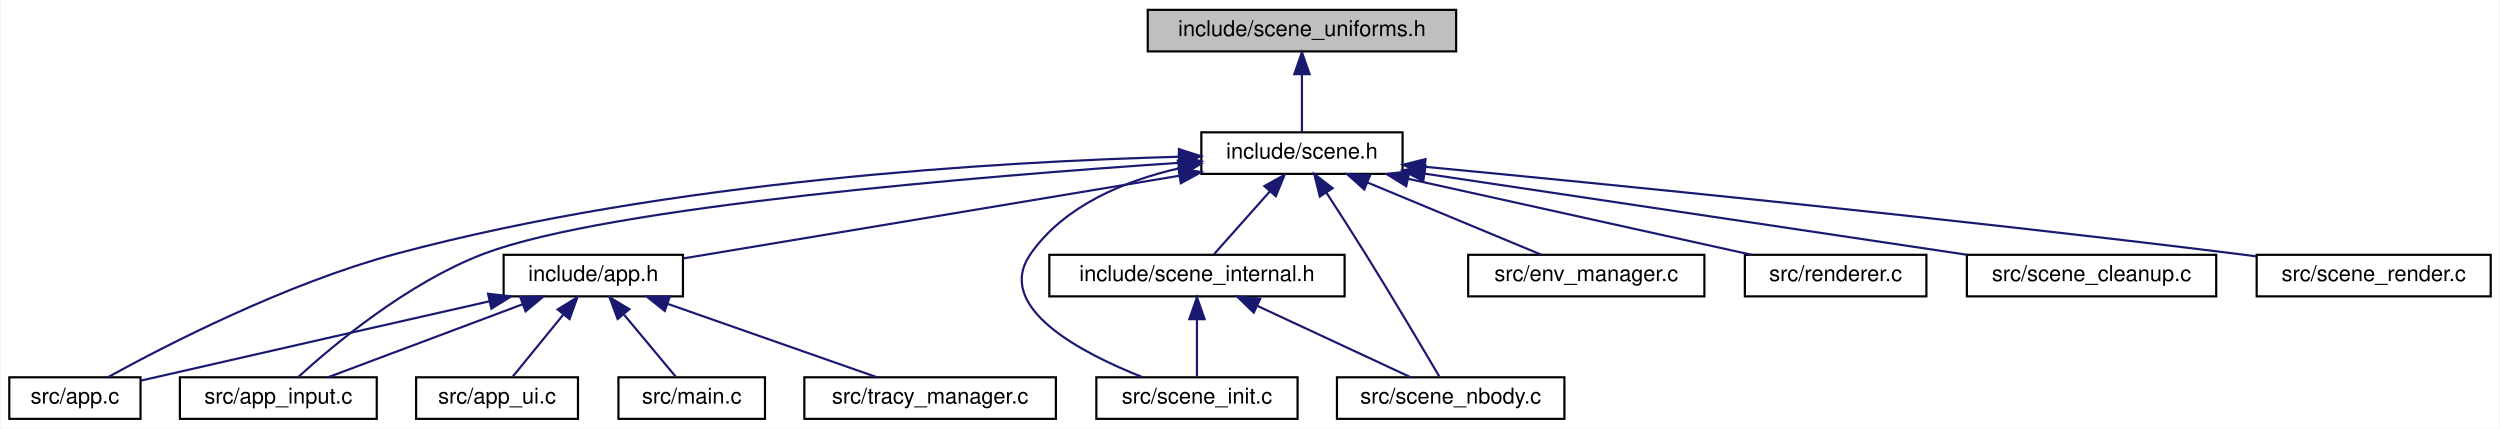
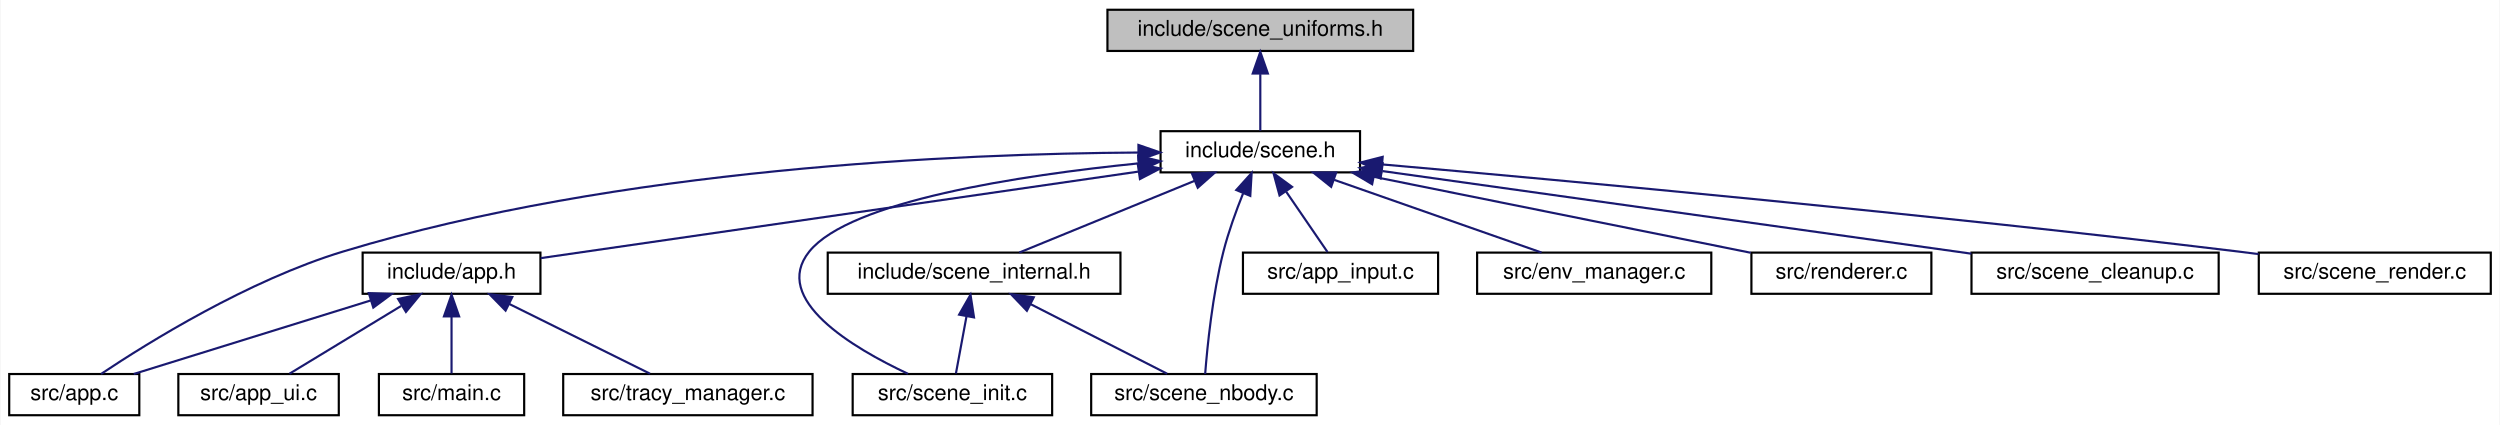
- <svg xmlns="http://www.w3.org/2000/svg" xmlns:xlink="http://www.w3.org/1999/xlink" width="1143pt" height="196pt" viewBox="0.00 0.00 1142.50 196.00">
+ <svg xmlns="http://www.w3.org/2000/svg" xmlns:xlink="http://www.w3.org/1999/xlink" width="1153pt" height="196pt" viewBox="0.00 0.00 1152.50 196.00">
  <g id="graph0" class="graph" transform="scale(1 1) rotate(0) translate(4 192)">
-     <polygon fill="white" stroke="transparent" points="-4,4 -4,-192 1138.5,-192 1138.5,4 -4,4" />
+     <polygon fill="white" stroke="transparent" points="-4,4 -4,-192 1148.5,-192 1148.5,4 -4,4" />
    <g id="node1" class="node">
      <g id="a_node1">
        <a xlink:title="Shader uniform cache structs and GPU UBO layouts for scene rendering.">
-           <polygon fill="#bfbfbf" stroke="black" points="520.5,-168.5 520.5,-187.5 661.5,-187.5 661.5,-168.5 520.5,-168.5" />
-           <text text-anchor="middle" x="591" y="-175.5" font-family="Helvetica,sans-Serif" font-size="10.00">include/scene_uniforms.h</text>
+           <polygon fill="#bfbfbf" stroke="black" points="506.5,-168.5 506.5,-187.5 647.5,-187.5 647.5,-168.5 506.5,-168.5" />
+           <text text-anchor="middle" x="577" y="-175.5" font-family="Helvetica,sans-Serif" font-size="10.00">include/scene_uniforms.h</text>
        </a>
      </g>
    </g>
    <g id="node2" class="node">
      <g id="a_node2">
        <a xlink:href="scene_8h.html" target="_top" xlink:title=" ">
-           <polygon fill="white" stroke="black" points="545,-112.5 545,-131.5 637,-131.5 637,-112.5 545,-112.5" />
-           <text text-anchor="middle" x="591" y="-119.5" font-family="Helvetica,sans-Serif" font-size="10.00">include/scene.h</text>
+           <polygon fill="white" stroke="black" points="531,-112.5 531,-131.5 623,-131.5 623,-112.5 531,-112.5" />
+           <text text-anchor="middle" x="577" y="-119.5" font-family="Helvetica,sans-Serif" font-size="10.00">include/scene.h</text>
        </a>
      </g>
    </g>
    <g id="edge1" class="edge">
-       <path fill="none" stroke="midnightblue" d="M591,-157.8C591,-148.91 591,-138.78 591,-131.75" />
-       <polygon fill="midnightblue" stroke="midnightblue" points="587.5,-158.08 591,-168.08 594.5,-158.08 587.5,-158.08" />
+       <path fill="none" stroke="midnightblue" d="M577,-157.8C577,-148.91 577,-138.78 577,-131.75" />
+       <polygon fill="midnightblue" stroke="midnightblue" points="573.5,-158.08 577,-168.08 580.5,-158.08 573.5,-158.08" />
    </g>
    <g id="node3" class="node">
      <g id="a_node3">
        <a xlink:href="app_8h.html" target="_top" xlink:title=" ">
-           <polygon fill="white" stroke="black" points="226,-56.5 226,-75.5 308,-75.5 308,-56.5 226,-56.5" />
-           <text text-anchor="middle" x="267" y="-63.5" font-family="Helvetica,sans-Serif" font-size="10.00">include/app.h</text>
+           <polygon fill="white" stroke="black" points="163,-56.5 163,-75.5 245,-75.5 245,-56.5 163,-56.5" />
+           <text text-anchor="middle" x="204" y="-63.5" font-family="Helvetica,sans-Serif" font-size="10.00">include/app.h</text>
        </a>
      </g>
    </g>
    <g id="edge2" class="edge">
-       <path fill="none" stroke="midnightblue" d="M534.9,-111.65C470.25,-100.88 365.55,-83.42 308.05,-73.84" />
-       <polygon fill="midnightblue" stroke="midnightblue" points="534.48,-115.13 544.92,-113.32 535.63,-108.22 534.48,-115.13" />
+       <path fill="none" stroke="midnightblue" d="M520.59,-112.83C444.87,-101.87 312.13,-82.65 245.15,-72.96" />
+       <polygon fill="midnightblue" stroke="midnightblue" points="520.49,-116.36 530.89,-114.32 521.49,-109.43 520.49,-116.36" />
    </g>
    <g id="node4" class="node">
      <g id="a_node4">
        <a xlink:href="app_8c.html" target="_top" xlink:title=" ">
          <polygon fill="white" stroke="black" points="0,-0.5 0,-19.5 60,-19.5 60,-0.5 0,-0.5" />
          <text text-anchor="middle" x="30" y="-7.5" font-family="Helvetica,sans-Serif" font-size="10.00">src/app.c</text>
        </a>
      </g>
    </g>
+     <g id="edge10" class="edge">
+       <path fill="none" stroke="midnightblue" d="M520.67,-121.65C438.33,-121.14 281.08,-114.53 154,-76 110.27,-62.74 63.89,-33.9 42.34,-19.52" />
+       <polygon fill="midnightblue" stroke="midnightblue" points="520.8,-125.15 530.81,-121.69 520.83,-118.15 520.8,-125.15" />
+     </g>
+     <g id="node8" class="node">
+       <g id="a_node8">
+         <a xlink:href="scene__internal_8h.html" target="_top" xlink:title="Internal declarations shared across scene_*.c translation units.">
+           <polygon fill="white" stroke="black" points="377.5,-56.5 377.5,-75.5 512.5,-75.5 512.5,-56.5 377.5,-56.5" />
+           <text text-anchor="middle" x="445" y="-63.5" font-family="Helvetica,sans-Serif" font-size="10.00">include/scene_internal.h</text>
+         </a>
+       </g>
+     </g>
+     <g id="edge7" class="edge">
+       <path fill="none" stroke="midnightblue" d="M546.78,-108.64C522.01,-98.5 487.6,-84.43 465.82,-75.52" />
+       <polygon fill="midnightblue" stroke="midnightblue" points="545.5,-111.9 556.08,-112.44 548.15,-105.42 545.5,-111.9" />
+     </g>
+     <g id="node9" class="node">
+       <g id="a_node9">
+         <a xlink:href="scene__init_8c.html" target="_top" xlink:title=" ">
+           <polygon fill="white" stroke="black" points="389,-0.5 389,-19.5 481,-19.5 481,-0.5 389,-0.5" />
+           <text text-anchor="middle" x="435" y="-7.5" font-family="Helvetica,sans-Serif" font-size="10.00">src/scene_init.c</text>
+         </a>
+       </g>
+     </g>
+     <g id="edge15" class="edge">
+       <path fill="none" stroke="midnightblue" d="M520.98,-116.67C466.02,-111.11 387.78,-99.28 369,-76 351.23,-53.97 389.09,-31.51 414.49,-19.62" />
+       <polygon fill="midnightblue" stroke="midnightblue" points="520.67,-120.15 530.96,-117.63 521.34,-113.18 520.67,-120.15" />
+     </g>
+     <g id="node10" class="node">
+       <g id="a_node10">
+         <a xlink:href="scene__nbody_8c.html" target="_top" xlink:title=" ">
+           <polygon fill="white" stroke="black" points="499,-0.5 499,-19.5 603,-19.5 603,-0.5 499,-0.5" />
+           <text text-anchor="middle" x="551" y="-7.5" font-family="Helvetica,sans-Serif" font-size="10.00">src/scene_nbody.c</text>
+         </a>
+       </g>
+     </g>
+     <g id="edge16" class="edge">
+       <path fill="none" stroke="midnightblue" d="M569.04,-102.74C565.8,-94.68 562.29,-85 560,-76 554.94,-56.13 552.55,-32.07 551.57,-19.53" />
+       <polygon fill="midnightblue" stroke="midnightblue" points="565.92,-104.35 573.01,-112.22 572.38,-101.65 565.92,-104.35" />
+     </g>
+     <g id="node11" class="node">
+       <g id="a_node11">
+         <a xlink:href="app__input_8c.html" target="_top" xlink:title=" ">
+           <polygon fill="white" stroke="black" points="569,-56.5 569,-75.5 659,-75.5 659,-56.5 569,-56.5" />
+           <text text-anchor="middle" x="614" y="-63.5" font-family="Helvetica,sans-Serif" font-size="10.00">src/app_input.c</text>
+         </a>
+       </g>
+     </g>
    <g id="edge11" class="edge">
-       <path fill="none" stroke="midnightblue" d="M534.4,-120.32C453.72,-118.14 301.63,-109.46 177,-76 126.6,-62.47 71.4,-34.02 45.3,-19.67" />
-       <polygon fill="midnightblue" stroke="midnightblue" points="534.74,-123.83 544.82,-120.58 534.91,-116.84 534.74,-123.83" />
+       <path fill="none" stroke="midnightblue" d="M588.95,-103.57C595.31,-94.27 602.87,-83.25 608,-75.75" />
+       <polygon fill="midnightblue" stroke="midnightblue" points="585.87,-101.86 583.11,-112.08 591.65,-105.81 585.87,-101.86" />
    </g>
-     <g id="node5" class="node">
-       <g id="a_node5">
-         <a xlink:href="app__input_8c.html" target="_top" xlink:title=" ">
-           <polygon fill="white" stroke="black" points="78,-0.5 78,-19.5 168,-19.5 168,-0.5 78,-0.5" />
-           <text text-anchor="middle" x="123" y="-7.5" font-family="Helvetica,sans-Serif" font-size="10.00">src/app_input.c</text>
+     <g id="node12" class="node">
+       <g id="a_node12">
+         <a xlink:href="env__manager_8c.html" target="_top" xlink:title=" ">
+           <polygon fill="white" stroke="black" points="677,-56.5 677,-75.5 785,-75.5 785,-56.5 677,-56.5" />
+           <text text-anchor="middle" x="731" y="-63.5" font-family="Helvetica,sans-Serif" font-size="10.00">src/env_manager.c</text>
        </a>
      </g>
    </g>
    <g id="edge12" class="edge">
-       <path fill="none" stroke="midnightblue" d="M534.92,-117.57C445.23,-111.52 273.82,-97.54 217,-76 182.12,-62.78 147.78,-33.92 131.99,-19.52" />
-       <polygon fill="midnightblue" stroke="midnightblue" points="534.71,-121.06 544.92,-118.23 535.17,-114.08 534.71,-121.06" />
+       <path fill="none" stroke="midnightblue" d="M611.11,-109.04C640.09,-98.88 680.96,-84.55 706.71,-75.52" />
+       <polygon fill="midnightblue" stroke="midnightblue" points="609.68,-105.83 601.4,-112.44 612,-112.44 609.68,-105.83" />
    </g>
-     <g id="node9" class="node">
-       <g id="a_node9">
-         <a xlink:href="scene__internal_8h.html" target="_top" xlink:title="Internal declarations shared across scene_*.c translation units.">
-           <polygon fill="white" stroke="black" points="475.5,-56.5 475.5,-75.5 610.5,-75.5 610.5,-56.5 475.5,-56.5" />
-           <text text-anchor="middle" x="543" y="-63.5" font-family="Helvetica,sans-Serif" font-size="10.00">include/scene_internal.h</text>
+     <g id="node13" class="node">
+       <g id="a_node13">
+         <a xlink:href="renderer_8c.html" target="_top" xlink:title=" ">
+           <polygon fill="white" stroke="black" points="803.5,-56.5 803.5,-75.5 886.5,-75.5 886.5,-56.5 803.5,-56.5" />
+           <text text-anchor="middle" x="845" y="-63.5" font-family="Helvetica,sans-Serif" font-size="10.00">src/renderer.c</text>
        </a>
      </g>
    </g>
-     <g id="edge8" class="edge">
-       <path fill="none" stroke="midnightblue" d="M576.27,-104.43C567.86,-94.97 557.65,-83.48 550.78,-75.75" />
-       <polygon fill="midnightblue" stroke="midnightblue" points="573.81,-106.93 583.07,-112.08 579.05,-102.28 573.81,-106.93" />
+     <g id="edge13" class="edge">
+       <path fill="none" stroke="midnightblue" d="M629.27,-110.47C680.08,-100.23 756.25,-84.88 803.17,-75.43" />
+       <polygon fill="midnightblue" stroke="midnightblue" points="628.58,-107.04 619.47,-112.44 629.96,-113.9 628.58,-107.04" />
    </g>
-     <g id="node10" class="node">
-       <g id="a_node10">
-         <a xlink:href="scene__init_8c.html" target="_top" xlink:title=" ">
-           <polygon fill="white" stroke="black" points="497,-0.5 497,-19.5 589,-19.5 589,-0.5 497,-0.5" />
-           <text text-anchor="middle" x="543" y="-7.5" font-family="Helvetica,sans-Serif" font-size="10.00">src/scene_init.c</text>
+     <g id="node14" class="node">
+       <g id="a_node14">
+         <a xlink:href="scene__cleanup_8c.html" target="_top" xlink:title=" ">
+           <polygon fill="white" stroke="black" points="905,-56.5 905,-75.5 1019,-75.5 1019,-56.5 905,-56.5" />
+           <text text-anchor="middle" x="962" y="-63.5" font-family="Helvetica,sans-Serif" font-size="10.00">src/scene_cleanup.c</text>
        </a>
      </g>
    </g>
-     <g id="edge16" class="edge">
-       <path fill="none" stroke="midnightblue" d="M534.9,-115.07C509.79,-109.31 482.43,-98.02 467,-76 449.86,-51.55 490.06,-30.61 518.29,-19.5" />
-       <polygon fill="midnightblue" stroke="midnightblue" points="534.24,-118.51 544.74,-117.09 535.64,-111.66 534.24,-118.51" />
+     <g id="edge14" class="edge">
+       <path fill="none" stroke="midnightblue" d="M633.39,-113.09C706.11,-102.89 831.91,-85.25 904.95,-75" />
+       <polygon fill="midnightblue" stroke="midnightblue" points="632.47,-109.68 623.06,-114.54 633.45,-116.62 632.47,-109.68" />
    </g>
-     <g id="node11" class="node">
-       <g id="a_node11">
-         <a xlink:href="scene__nbody_8c.html" target="_top" xlink:title=" ">
-           <polygon fill="white" stroke="black" points="607,-0.5 607,-19.5 711,-19.5 711,-0.5 607,-0.5" />
-           <text text-anchor="middle" x="659" y="-7.5" font-family="Helvetica,sans-Serif" font-size="10.00">src/scene_nbody.c</text>
+     <g id="node15" class="node">
+       <g id="a_node15">
+         <a xlink:href="scene__render_8c.html" target="_top" xlink:title=" ">
+           <polygon fill="white" stroke="black" points="1037.5,-56.5 1037.5,-75.5 1144.5,-75.5 1144.5,-56.5 1037.5,-56.5" />
+           <text text-anchor="middle" x="1091" y="-63.5" font-family="Helvetica,sans-Serif" font-size="10.00">src/scene_render.c</text>
        </a>
      </g>
    </g>
    <g id="edge17" class="edge">
-       <path fill="none" stroke="midnightblue" d="M602.19,-103.92C607.63,-95.55 614.22,-85.29 620,-76 632.37,-56.11 646.39,-32.45 653.79,-19.89" />
-       <polygon fill="midnightblue" stroke="midnightblue" points="599.17,-102.14 596.64,-112.43 605.04,-105.96 599.17,-102.14" />
+       <path fill="none" stroke="midnightblue" d="M633.17,-116.17C718.56,-108.65 886.13,-93.2 1028,-76 1031.07,-75.63 1034.22,-75.23 1037.4,-74.81" />
+       <polygon fill="midnightblue" stroke="midnightblue" points="632.82,-112.68 623.17,-117.05 633.44,-119.66 632.82,-112.68" />
    </g>
-     <g id="node12" class="node">
-       <g id="a_node12">
-         <a xlink:href="env__manager_8c.html" target="_top" xlink:title=" ">
-           <polygon fill="white" stroke="black" points="667,-56.5 667,-75.5 775,-75.5 775,-56.5 667,-56.5" />
-           <text text-anchor="middle" x="721" y="-63.5" font-family="Helvetica,sans-Serif" font-size="10.00">src/env_manager.c</text>
+     <g id="edge3" class="edge">
+       <path fill="none" stroke="midnightblue" d="M166.74,-53.44C133.93,-43.26 86.92,-28.66 57.44,-19.52" />
+       <polygon fill="midnightblue" stroke="midnightblue" points="165.84,-56.82 176.43,-56.44 167.92,-50.14 165.84,-56.82" />
+     </g>
+     <g id="node5" class="node">
+       <g id="a_node5">
+         <a xlink:href="app__ui_8c.html" target="_top" xlink:title=" ">
+           <polygon fill="white" stroke="black" points="78,-0.5 78,-19.5 152,-19.5 152,-0.5 78,-0.5" />
+           <text text-anchor="middle" x="115" y="-7.5" font-family="Helvetica,sans-Serif" font-size="10.00">src/app_ui.c</text>
        </a>
      </g>
    </g>
-     <g id="edge13" class="edge">
-       <path fill="none" stroke="midnightblue" d="M621.09,-108.5C645.46,-98.38 679.14,-84.39 700.5,-75.52" />
-       <polygon fill="midnightblue" stroke="midnightblue" points="619.49,-105.38 611.6,-112.44 622.18,-111.84 619.49,-105.38" />
-     </g>
-     <g id="node13" class="node">
-       <g id="a_node13">
-         <a xlink:href="renderer_8c.html" target="_top" xlink:title=" ">
-           <polygon fill="white" stroke="black" points="793.5,-56.5 793.5,-75.5 876.5,-75.5 876.5,-56.5 793.5,-56.5" />
-           <text text-anchor="middle" x="835" y="-63.5" font-family="Helvetica,sans-Serif" font-size="10.00">src/renderer.c</text>
-         </a>
-       </g>
-     </g>
-     <g id="edge14" class="edge">
-       <path fill="none" stroke="midnightblue" d="M639.43,-110.28C685.54,-100.08 754.03,-84.92 796.52,-75.52" />
-       <polygon fill="midnightblue" stroke="midnightblue" points="638.67,-106.87 629.66,-112.44 640.18,-113.7 638.67,-106.87" />
-     </g>
-     <g id="node14" class="node">
-       <g id="a_node14">
-         <a xlink:href="scene__cleanup_8c.html" target="_top" xlink:title=" ">
-           <polygon fill="white" stroke="black" points="895,-56.5 895,-75.5 1009,-75.5 1009,-56.5 895,-56.5" />
-           <text text-anchor="middle" x="952" y="-63.5" font-family="Helvetica,sans-Serif" font-size="10.00">src/scene_cleanup.c</text>
-         </a>
-       </g>
-     </g>
-     <g id="edge15" class="edge">
-       <path fill="none" stroke="midnightblue" d="M647.1,-112.61C714.52,-102.52 827.03,-85.69 894.9,-75.54" />
-       <polygon fill="midnightblue" stroke="midnightblue" points="646.46,-109.17 637.09,-114.11 647.5,-116.09 646.46,-109.17" />
-     </g>
-     <g id="node15" class="node">
-       <g id="a_node15">
-         <a xlink:href="scene__render_8c.html" target="_top" xlink:title=" ">
-           <polygon fill="white" stroke="black" points="1027.5,-56.5 1027.5,-75.5 1134.5,-75.5 1134.5,-56.5 1027.5,-56.5" />
-           <text text-anchor="middle" x="1081" y="-63.5" font-family="Helvetica,sans-Serif" font-size="10.00">src/scene_render.c</text>
-         </a>
-       </g>
-     </g>
-     <g id="edge18" class="edge">
-       <path fill="none" stroke="midnightblue" d="M647.26,-115.74C729.01,-107.94 885.34,-92.46 1018,-76 1021.07,-75.62 1024.22,-75.21 1027.4,-74.79" />
-       <polygon fill="midnightblue" stroke="midnightblue" points="646.81,-112.26 637.19,-116.7 647.48,-119.23 646.81,-112.26" />
-     </g>
-     <g id="edge3" class="edge">
-       <path fill="none" stroke="midnightblue" d="M219.63,-54.28C179.51,-45.19 120.48,-31.79 69,-20 66.16,-19.35 63.19,-18.67 60.23,-17.99" />
-       <polygon fill="midnightblue" stroke="midnightblue" points="218.88,-57.7 229.4,-56.49 220.42,-50.87 218.88,-57.7" />
-     </g>
    <g id="edge4" class="edge">
-       <path fill="none" stroke="midnightblue" d="M234.75,-52.91C207.68,-42.75 169.68,-28.51 145.71,-19.52" />
-       <polygon fill="midnightblue" stroke="midnightblue" points="233.59,-56.21 244.18,-56.44 236.05,-49.66 233.59,-56.21" />
+       <path fill="none" stroke="midnightblue" d="M180.76,-50.9C164.44,-41 143.13,-28.07 129.26,-19.65" />
+       <polygon fill="midnightblue" stroke="midnightblue" points="179.34,-54.13 189.7,-56.32 182.97,-48.14 179.34,-54.13" />
    </g>
    <g id="node6" class="node">
      <g id="a_node6">
-         <a xlink:href="app__ui_8c.html" target="_top" xlink:title=" ">
-           <polygon fill="white" stroke="black" points="186,-0.5 186,-19.5 260,-19.5 260,-0.5 186,-0.5" />
-           <text text-anchor="middle" x="223" y="-7.5" font-family="Helvetica,sans-Serif" font-size="10.00">src/app_ui.c</text>
+         <a xlink:href="main_8c.html" target="_top" xlink:title=" ">
+           <polygon fill="white" stroke="black" points="170.5,-0.5 170.5,-19.5 237.5,-19.5 237.5,-0.5 170.5,-0.5" />
+           <text text-anchor="middle" x="204" y="-7.5" font-family="Helvetica,sans-Serif" font-size="10.00">src/main.c</text>
        </a>
      </g>
    </g>
    <g id="edge5" class="edge">
-       <path fill="none" stroke="midnightblue" d="M253.27,-48.14C245.6,-38.74 236.37,-27.4 230.13,-19.75" />
-       <polygon fill="midnightblue" stroke="midnightblue" points="250.7,-50.54 259.73,-56.08 256.13,-46.12 250.7,-50.54" />
+       <path fill="none" stroke="midnightblue" d="M204,-45.8C204,-36.91 204,-26.78 204,-19.75" />
+       <polygon fill="midnightblue" stroke="midnightblue" points="200.5,-46.08 204,-56.08 207.5,-46.08 200.5,-46.08" />
    </g>
    <g id="node7" class="node">
      <g id="a_node7">
-         <a xlink:href="main_8c.html" target="_top" xlink:title=" ">
-           <polygon fill="white" stroke="black" points="278.5,-0.5 278.5,-19.5 345.5,-19.5 345.5,-0.5 278.5,-0.5" />
-           <text text-anchor="middle" x="312" y="-7.5" font-family="Helvetica,sans-Serif" font-size="10.00">src/main.c</text>
+         <a xlink:href="tracy__manager_8c.html" target="_top" xlink:title=" ">
+           <polygon fill="white" stroke="black" points="255.5,-0.5 255.5,-19.5 370.5,-19.5 370.5,-0.5 255.5,-0.5" />
+           <text text-anchor="middle" x="313" y="-7.5" font-family="Helvetica,sans-Serif" font-size="10.00">src/tracy_manager.c</text>
        </a>
      </g>
    </g>
    <g id="edge6" class="edge">
-       <path fill="none" stroke="midnightblue" d="M281.05,-48.14C288.89,-38.74 298.33,-27.4 304.71,-19.75" />
-       <polygon fill="midnightblue" stroke="midnightblue" points="278.14,-46.16 274.43,-56.08 283.52,-50.64 278.14,-46.16" />
+       <path fill="none" stroke="midnightblue" d="M230.52,-51.86C250.73,-41.85 277.99,-28.35 295.53,-19.65" />
+       <polygon fill="midnightblue" stroke="midnightblue" points="228.92,-48.75 221.51,-56.32 232.03,-55.02 228.92,-48.75" />
    </g>
-     <g id="node8" class="node">
-       <g id="a_node8">
-         <a xlink:href="tracy__manager_8c.html" target="_top" xlink:title=" ">
-           <polygon fill="white" stroke="black" points="363.5,-0.5 363.5,-19.5 478.5,-19.5 478.5,-0.5 363.5,-0.5" />
-           <text text-anchor="middle" x="421" y="-7.5" font-family="Helvetica,sans-Serif" font-size="10.00">src/tracy_manager.c</text>
-         </a>
-       </g>
-     </g>
-     <g id="edge7" class="edge">
-       <path fill="none" stroke="midnightblue" d="M301.11,-53.04C330.09,-42.88 370.96,-28.55 396.71,-19.52" />
-       <polygon fill="midnightblue" stroke="midnightblue" points="299.68,-49.83 291.4,-56.44 302,-56.44 299.68,-49.83" />
+     <g id="edge8" class="edge">
+       <path fill="none" stroke="midnightblue" d="M441.5,-46.1C439.84,-37.14 437.94,-26.86 436.62,-19.75" />
+       <polygon fill="midnightblue" stroke="midnightblue" points="438.09,-46.89 443.35,-56.08 444.97,-45.61 438.09,-46.89" />
    </g>
    <g id="edge9" class="edge">
-       <path fill="none" stroke="midnightblue" d="M543,-45.8C543,-36.91 543,-26.78 543,-19.75" />
-       <polygon fill="midnightblue" stroke="midnightblue" points="539.5,-46.08 543,-56.08 546.5,-46.08 539.5,-46.08" />
-     </g>
-     <g id="edge10" class="edge">
-       <path fill="none" stroke="midnightblue" d="M570.72,-52.1C592.39,-42.01 621.9,-28.27 640.71,-19.52" />
-       <polygon fill="midnightblue" stroke="midnightblue" points="568.97,-49.05 561.38,-56.44 571.92,-55.4 568.97,-49.05" />
+       <path fill="none" stroke="midnightblue" d="M471.06,-51.73C490.68,-41.73 517.03,-28.31 534.01,-19.65" />
+       <polygon fill="midnightblue" stroke="midnightblue" points="469.35,-48.67 462.03,-56.32 472.53,-54.9 469.35,-48.67" />
    </g>
  </g>
</svg>
